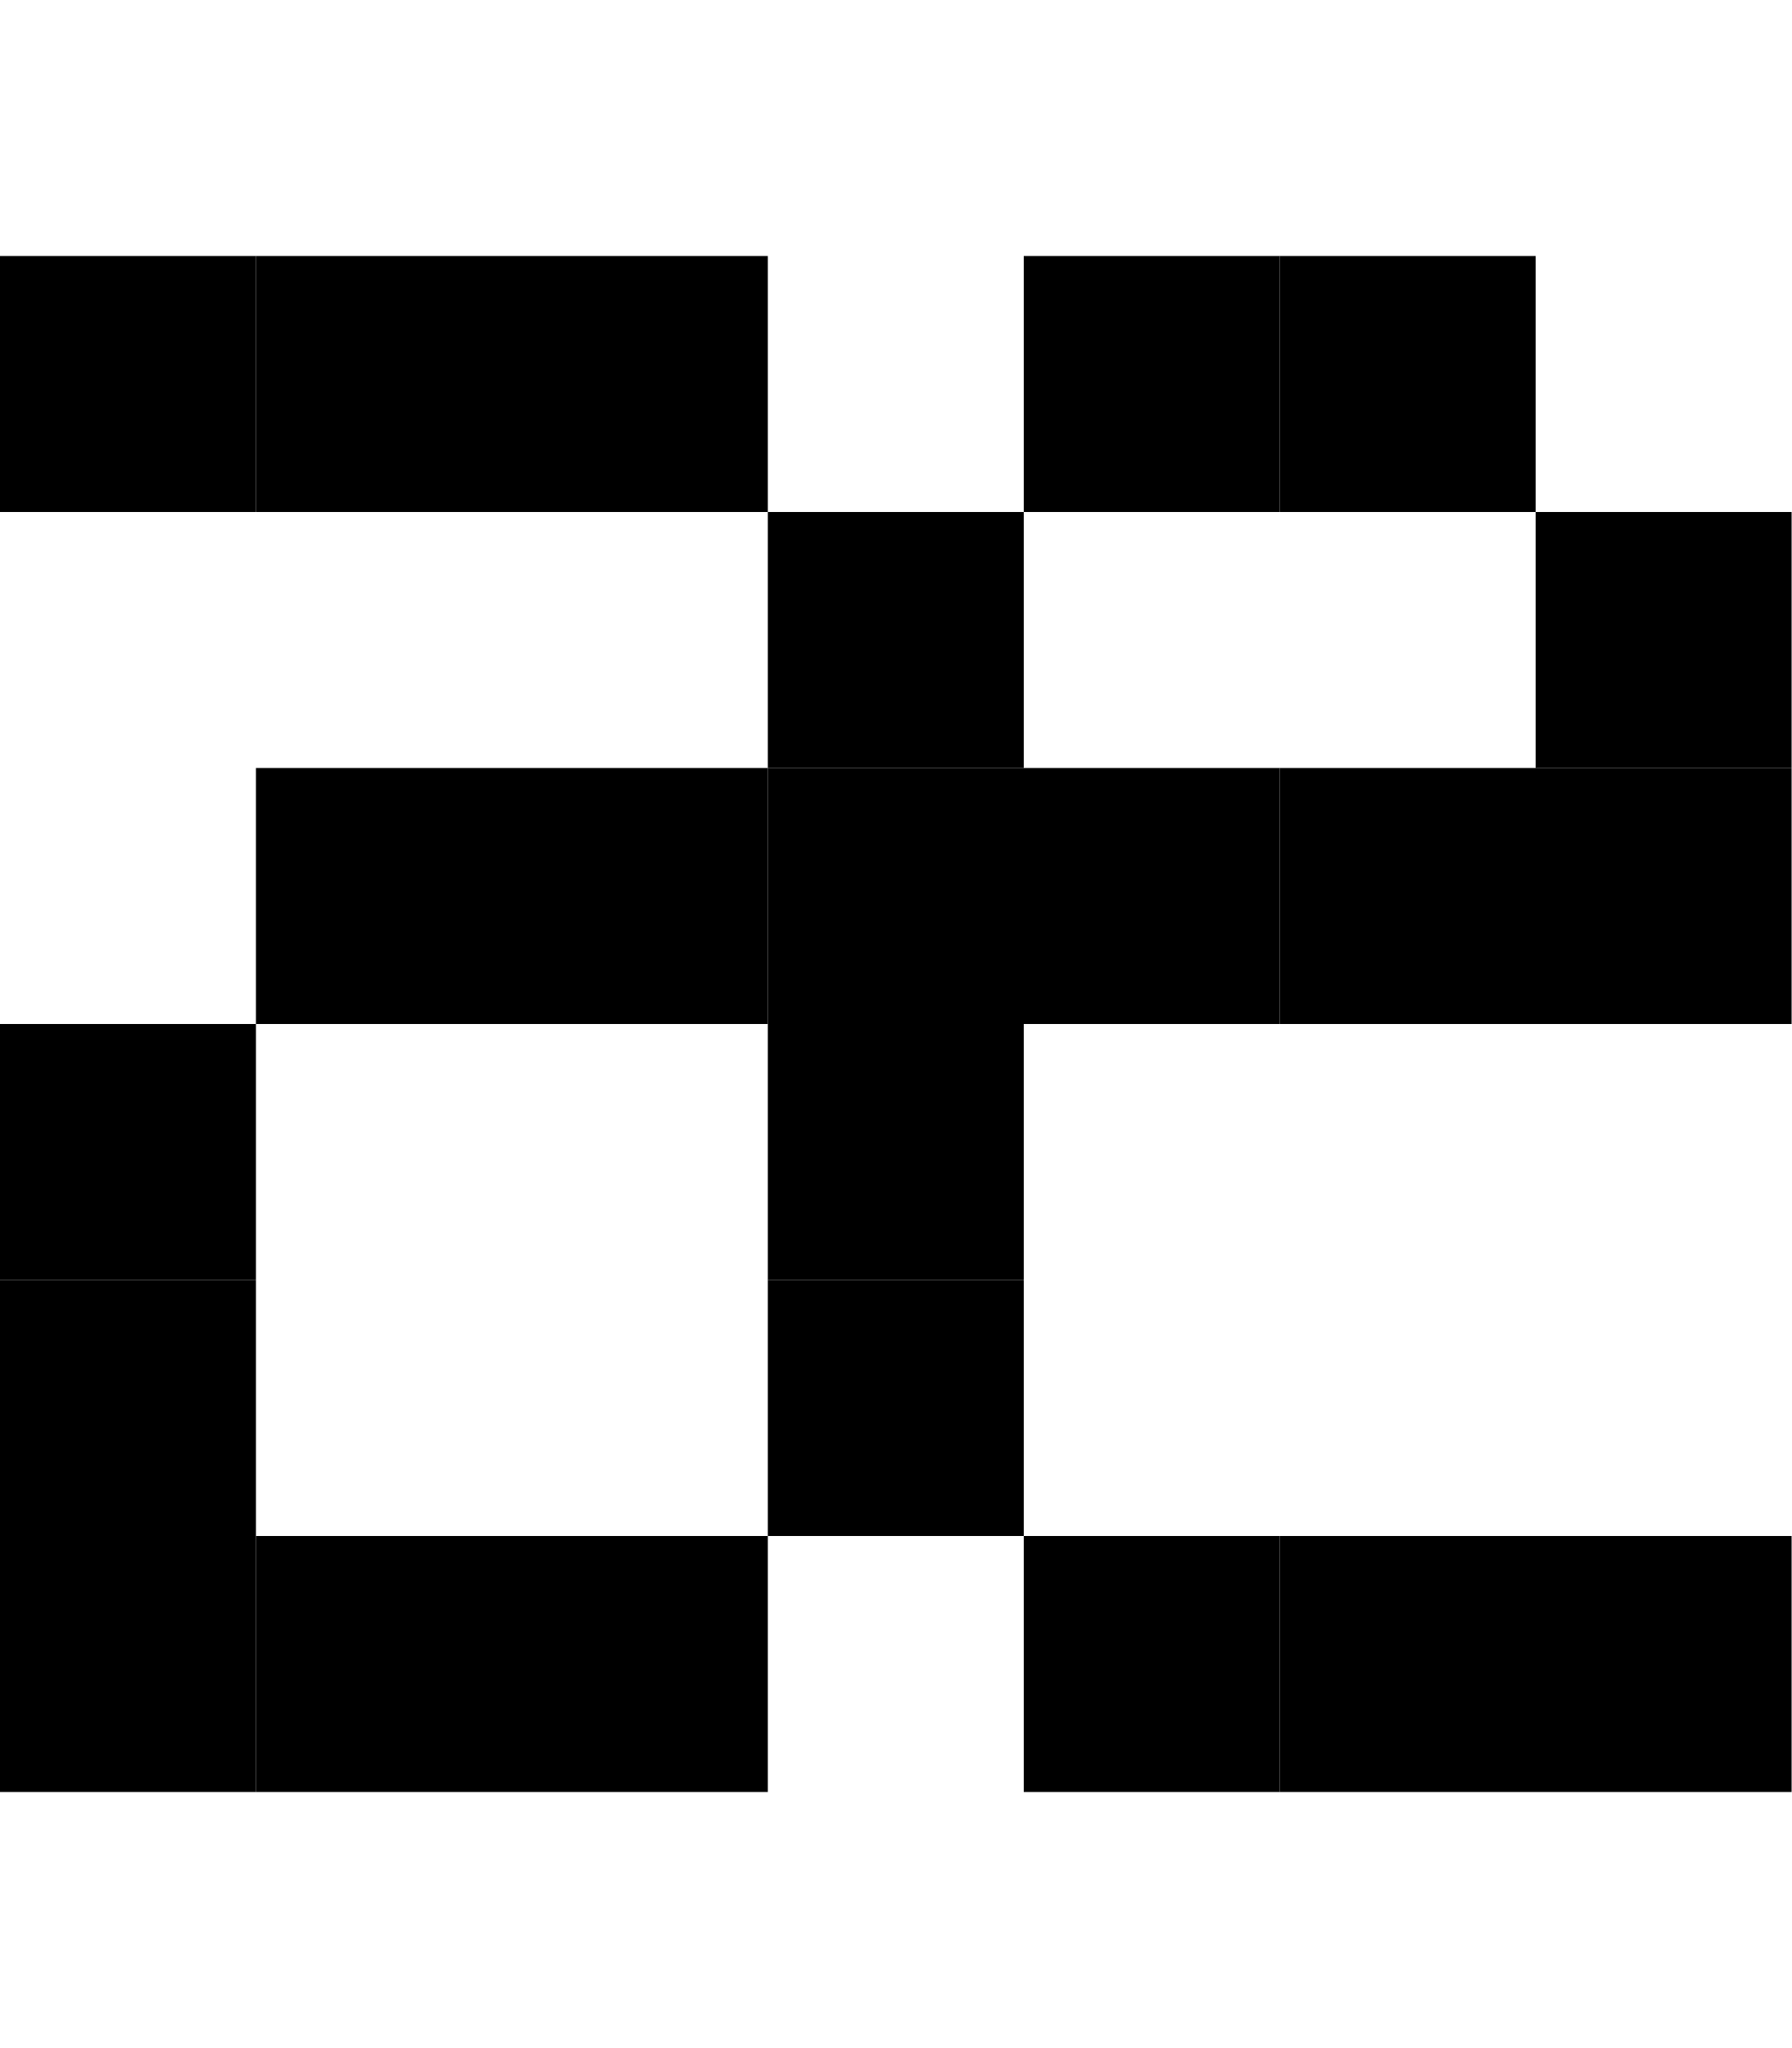
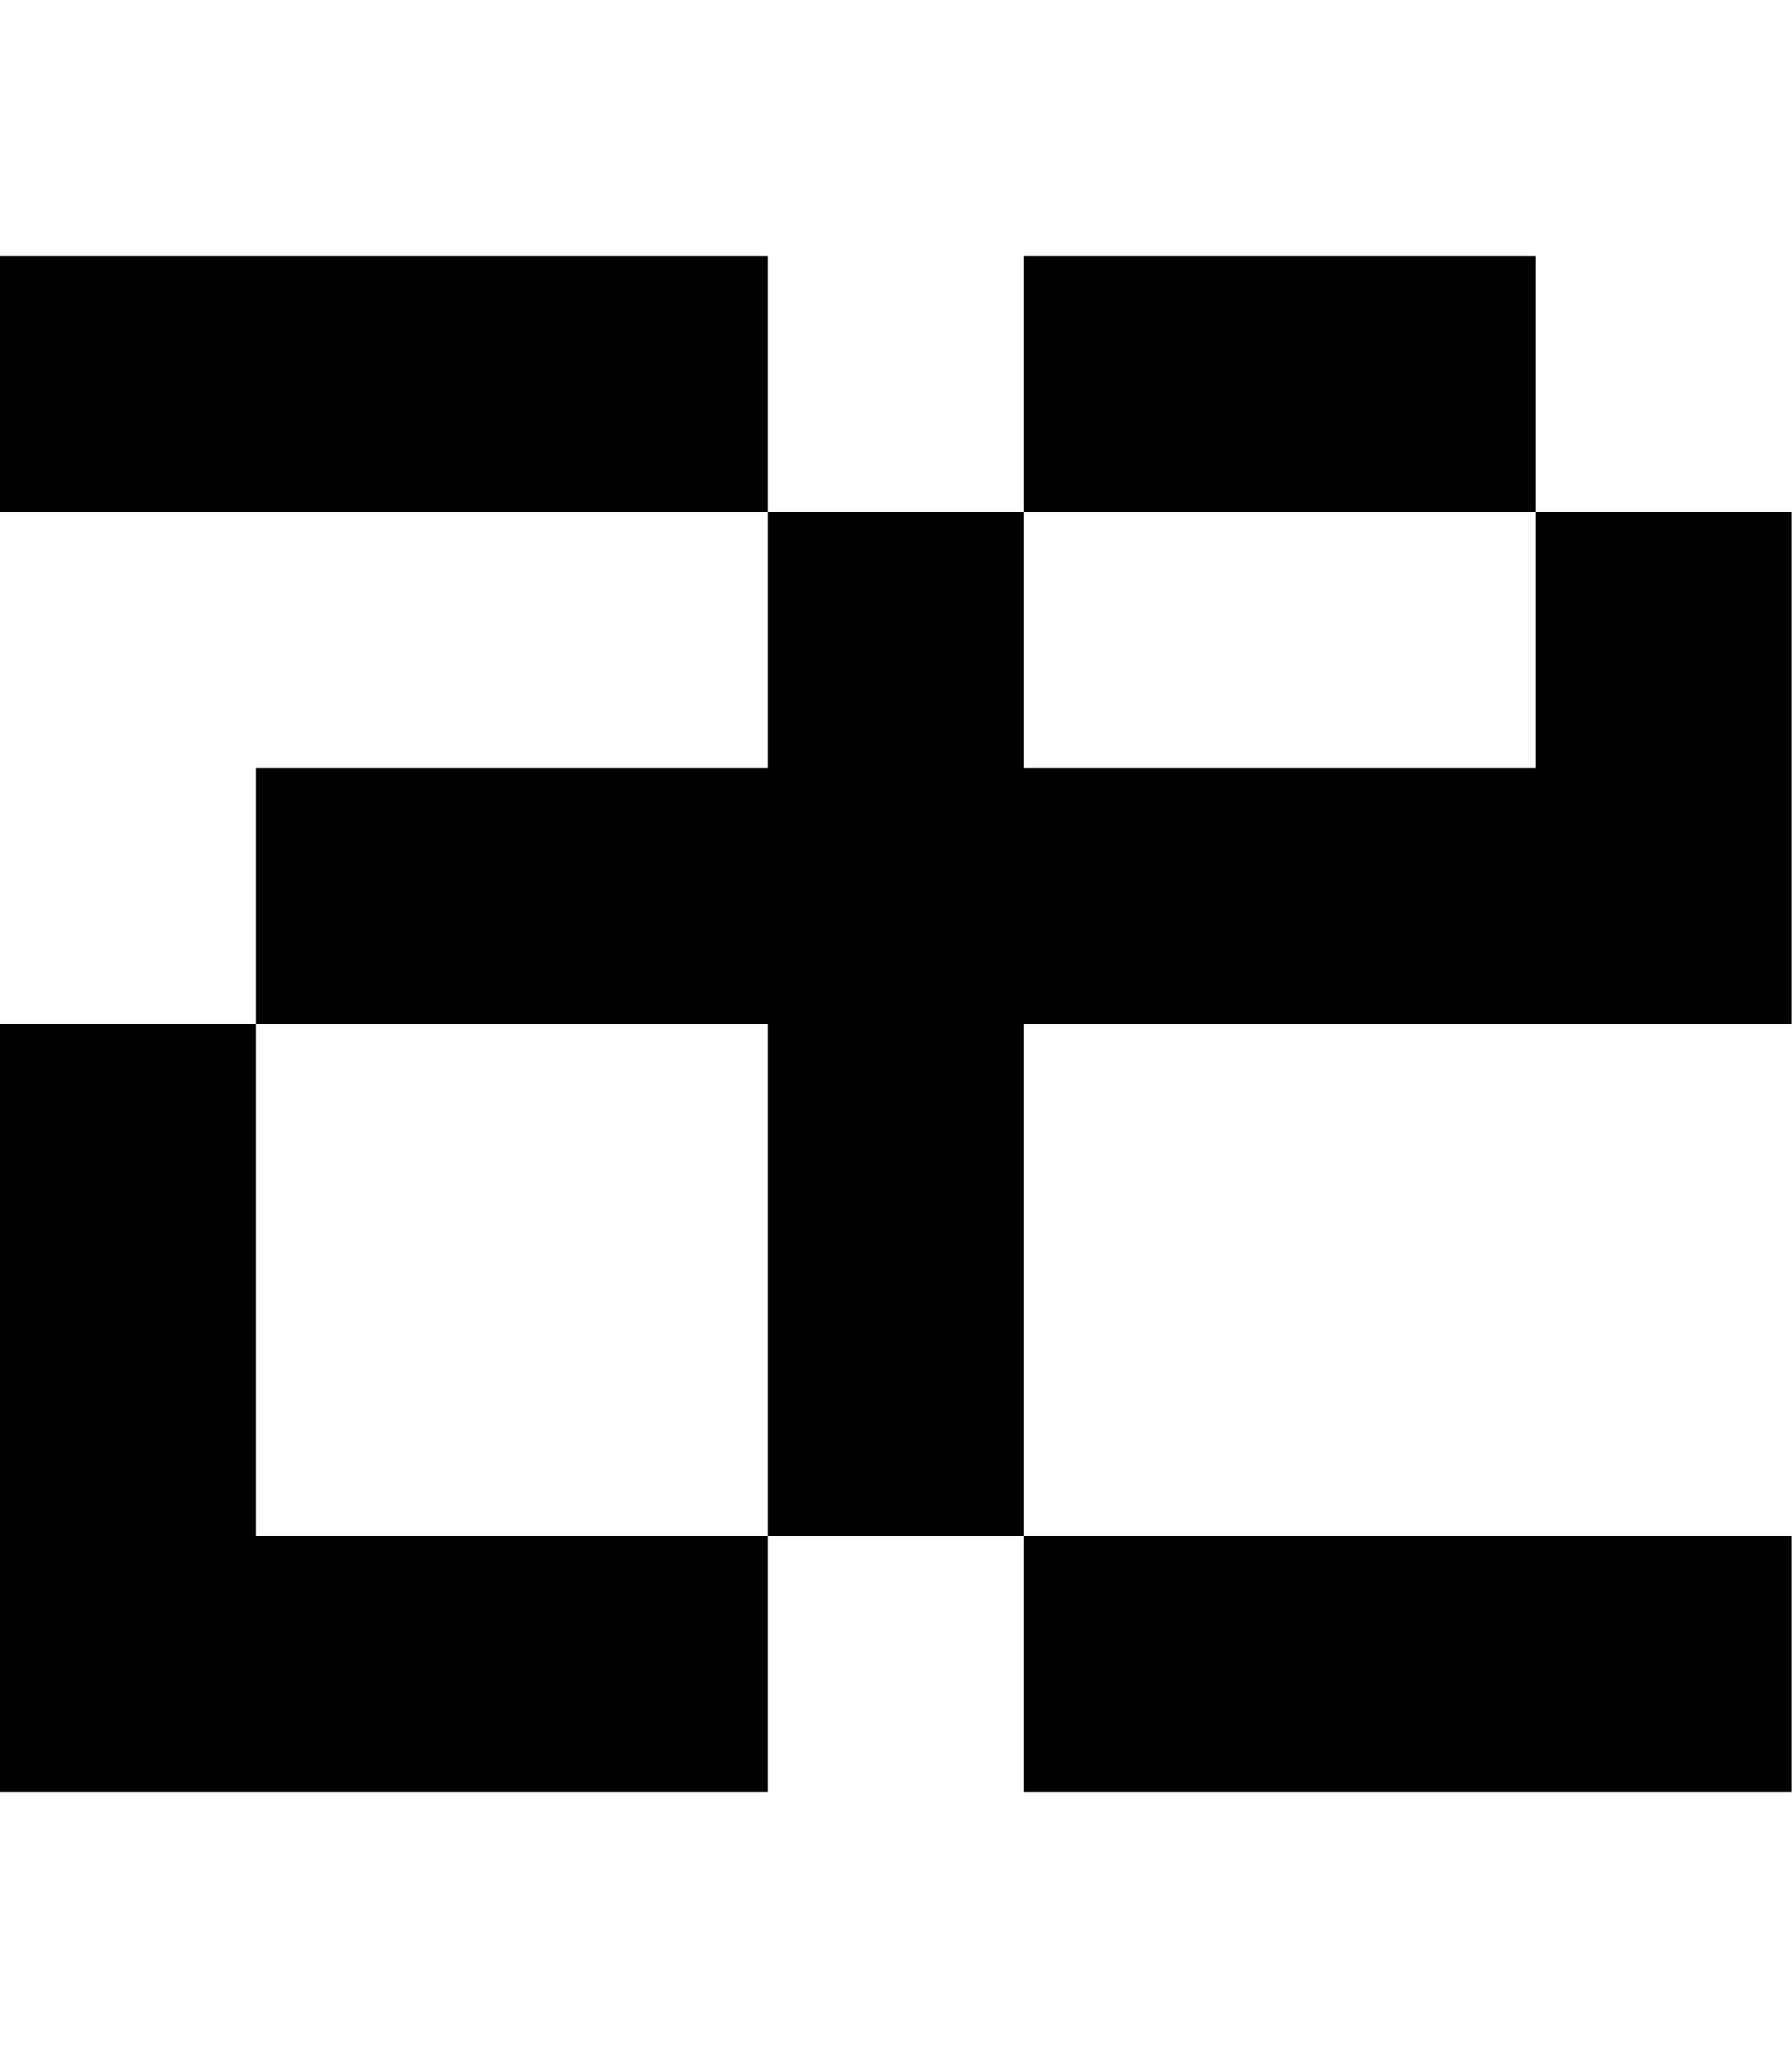
- <svg xmlns="http://www.w3.org/2000/svg" version="1.2" baseProfile="tiny" viewBox="0 0 7 8" width="7px" height="8px">
-   <g fill="#000">
-     <rect width="1" height="1" fill="#000" y="1" />
-     <rect fill="#000" x="1" y="1" width="1" height="1" />
-     <rect x="2" y="1" width="1" height="1" fill="#000" />
-     <rect x="4" y="1" width="1" height="1" fill="#000" />
-     <rect fill="#000" x="5" y="1" width="1" height="1" />
-     <rect x="3" y="2" width="1" height="1" fill="#000" />
-     <rect y="2" width="1" height="1" fill="#000" x="6" />
-     <rect x="1" y="3" width="1" height="1" fill="#000" />
-     <rect x="2" y="3" width="1" height="1" fill="#000" />
-     <rect x="3" y="3" width="1" height="1" fill="#000" />
-     <rect x="4" y="3" width="1" height="1" fill="#000" />
-     <rect y="3" width="1" height="1" fill="#000" x="5" />
-     <rect x="6" y="3" width="1" height="1" fill="#000" />
-     <rect height="1" fill="#000" y="4" width="1" />
-     <rect x="3" y="4" width="1" height="1" fill="#000" />
-     <rect y="5" width="1" height="1" fill="#000" />
-     <rect fill="#000" x="3" y="5" width="1" height="1" />
-     <rect y="6" width="1" height="1" fill="#000" />
-     <rect fill="#000" x="1" y="6" width="1" height="1" />
-     <rect x="2" y="6" width="1" height="1" fill="#000" />
-     <rect x="4" y="6" width="1" height="1" fill="#000" />
-     <rect fill="#000" x="5" y="6" width="1" height="1" />
-     <rect x="6" y="6" width="1" height="1" fill="#000" />
-   </g>
+ <svg xmlns="http://www.w3.org/2000/svg" version="1.2" width="7" height="8">
+   <path d="M0 1v1h3V1H0zm3 1v1H1v1h2v2h1V4h3V2H6v1H4V2H3zm1 0h2V1H4v1zm0 4v1h3V6H4zM3 6H1V4H0v3h3V6z" />
</svg>
